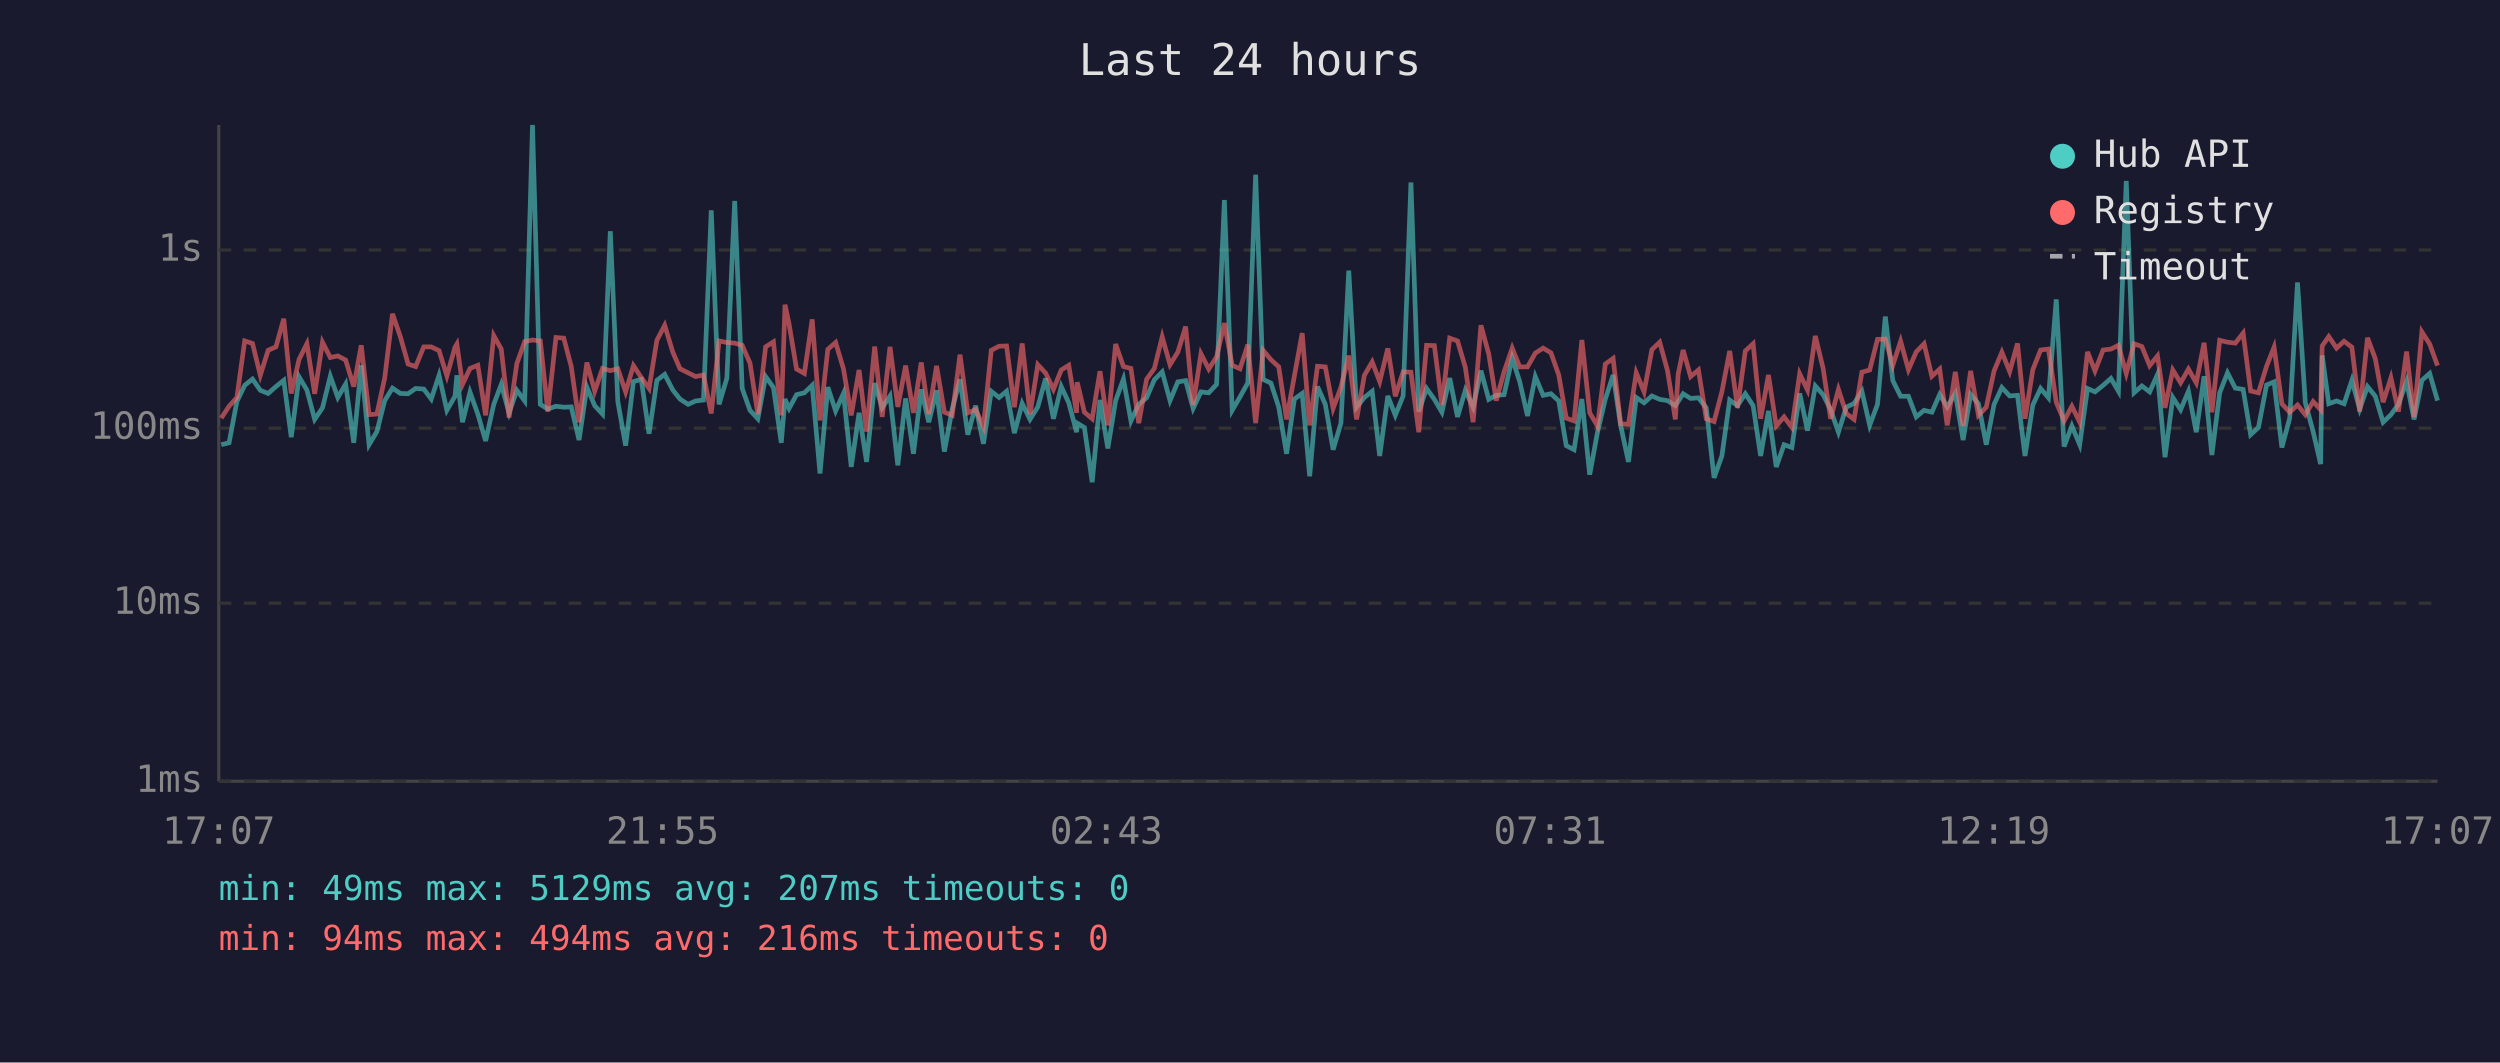
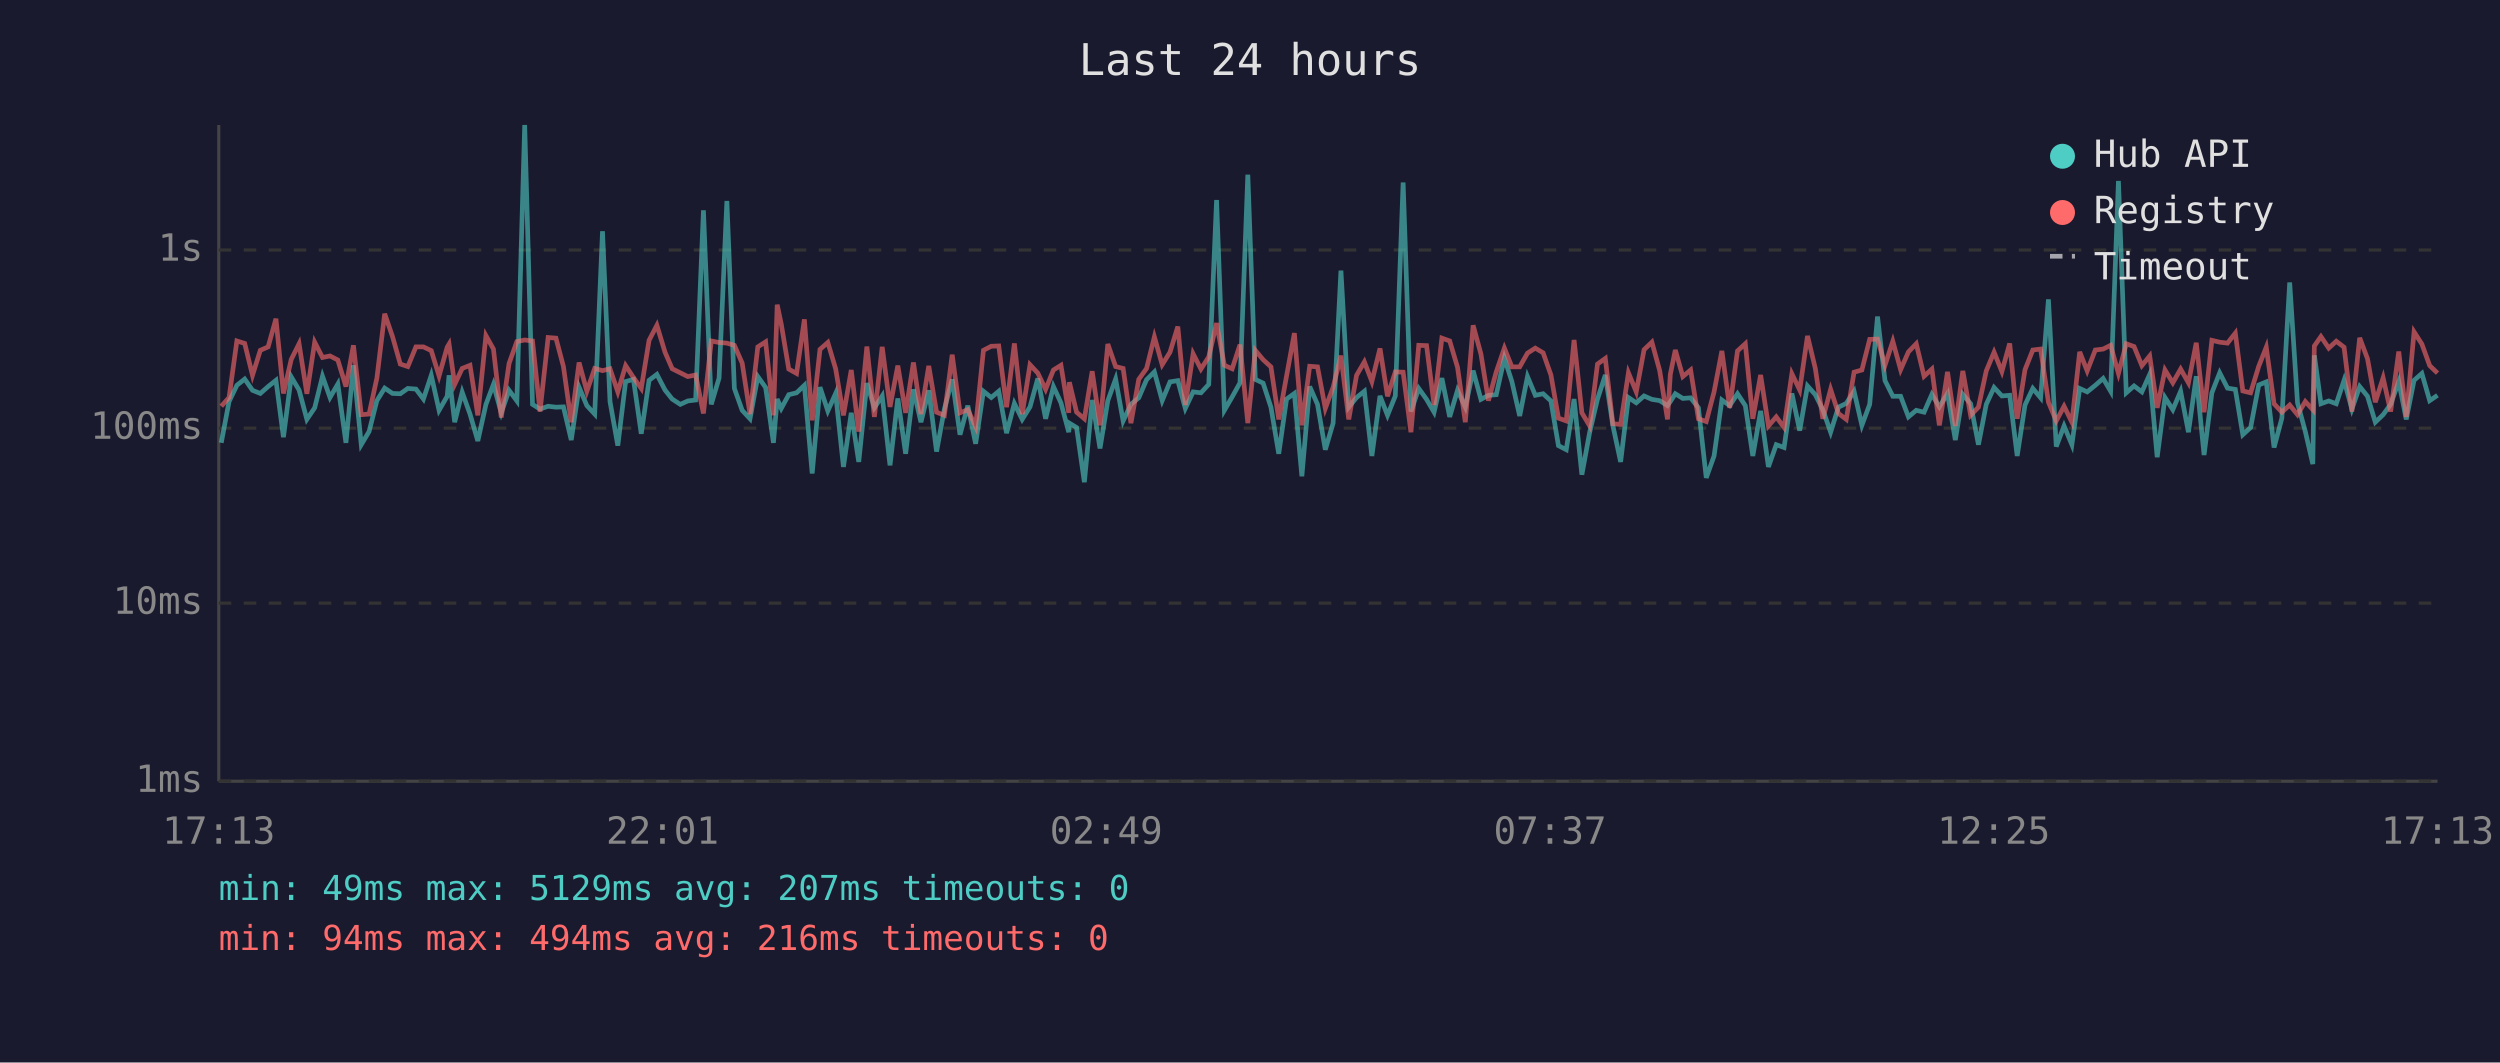
<svg xmlns="http://www.w3.org/2000/svg" viewBox="0 0 800 340" font-family="monospace" font-size="12">
  <rect width="800" height="340" fill="#1a1a2e" />
  <text x="400" y="24" fill="#e0e0e0" font-size="14" text-anchor="middle">Last 24 hours</text>
  <line x1="70" y1="40" x2="70" y2="250" stroke="#444" stroke-width="1" />
  <line x1="70" y1="250" x2="780" y2="250" stroke="#444" stroke-width="1" />
  <line x1="70" y1="250" x2="780" y2="250" stroke="#333" stroke-width="1" stroke-dasharray="4" />
  <text x="65" y="250" fill="#888" text-anchor="end" dominant-baseline="middle">1ms</text>
  <line x1="70" y1="193" x2="780" y2="193" stroke="#333" stroke-width="1" stroke-dasharray="4" />
  <text x="65" y="193" fill="#888" text-anchor="end" dominant-baseline="middle">10ms</text>
  <line x1="70" y1="137" x2="780" y2="137" stroke="#333" stroke-width="1" stroke-dasharray="4" />
  <text x="65" y="137" fill="#888" text-anchor="end" dominant-baseline="middle">100ms</text>
  <line x1="70" y1="80" x2="780" y2="80" stroke="#333" stroke-width="1" stroke-dasharray="4" />
  <text x="65" y="80" fill="#888" text-anchor="end" dominant-baseline="middle">1s</text>
-   <text x="70" y="270" fill="#888" text-anchor="middle">17:07</text>
-   <text x="212" y="270" fill="#888" text-anchor="middle">21:55</text>
-   <text x="354" y="270" fill="#888" text-anchor="middle">02:43</text>
-   <text x="496" y="270" fill="#888" text-anchor="middle">07:31</text>
-   <text x="638" y="270" fill="#888" text-anchor="middle">12:19</text>
-   <text x="780" y="270" fill="#888" text-anchor="middle">17:07</text>
-   <polyline points="70.8,142.3 73.3,141.7 75.8,128.5 78.3,123.3 80.8,121.3 83.3,124.9 85.8,125.9 88.3,123.7 90.8,121.7 93.2,139.9 95.7,120.6 98.2,124.8 100.7,134.2 103.2,130.5 105.7,120.4 108.1,127.2 110.6,122.9 113.2,141.7 115.6,116.9 118.1,142.3 120.6,138.1 123.1,128.2 125.6,124.2 128.1,125.9 130.6,126.0 133.0,124.3 135.6,124.5 138.0,127.7 140.5,120.1 143.0,131.3 145.6,126.8 146.2,120.1 148.0,135.1 150.4,125.5 152.9,132.5 155.4,141.1 158.0,129.4 160.4,123.0 162.9,132.1 165.4,124.9 167.9,128.3 170.4,40.0 172.9,129.4 175.3,130.9 177.9,130.0 180.4,130.3 182.8,130.2 185.3,140.8 187.8,123.9 190.3,129.8 192.8,132.5 195.3,74.0 197.7,128.5 200.2,142.6 202.7,122.1 205.2,121.4 207.7,138.8 210.2,121.7 212.7,119.8 215.3,124.8 217.6,127.7 220.2,129.4 222.6,128.3 225.1,128.0 227.6,67.3 230.1,129.4 232.6,121.0 235.1,64.3 237.5,124.3 240.0,131.3 242.5,134.0 245.0,120.5 247.5,124.0 250.0,141.7 251.2,127.7 252.5,130.7 254.9,126.3 257.4,125.7 259.9,123.3 262.4,151.5 264.9,123.9 267.4,131.5 269.9,125.9 272.4,149.4 274.9,132.1 277.3,147.8 279.9,122.6 282.3,130.5 284.8,126.7 287.3,148.9 289.8,127.5 292.3,145.2 294.8,124.6 297.2,135.1 299.7,124.9 302.2,144.5 304.7,130.9 307.2,121.4 309.7,139.1 312.2,129.8 314.7,142.0 317.2,125.2 319.7,127.2 322.1,125.2 324.6,138.6 327.1,129.1 329.6,134.2 332.1,130.2 334.6,121.1 337.1,134.0 339.6,123.7 342.0,128.9 344.5,138.3 344.7,135.4 347.0,136.8 349.5,154.3 352.0,128.0 354.5,143.5 357.0,128.2 359.5,121.3 361.9,134.7 364.4,129.4 366.9,127.3 369.4,121.5 371.9,119.0 374.4,128.2 376.9,122.2 379.4,121.8 381.8,130.7 384.3,125.4 386.8,125.7 389.3,123.0 391.8,64.0 394.3,131.3 396.8,127.0 399.3,122.5 401.8,55.9 404.2,121.4 406.7,122.6 409.2,130.3 411.7,145.2 414.2,127.7 416.7,125.9 419.1,152.4 421.6,123.7 424.1,129.4 426.6,143.9 429.1,135.4 431.6,86.6 434.1,130.3 436.6,127.2 439.1,125.2 441.5,145.9 444.1,126.7 446.5,132.9 449.0,126.7 451.5,58.4 454.0,131.7 456.5,124.3 459.0,127.8 461.4,131.9 463.9,121.0 466.4,133.4 468.9,124.9 471.4,130.3 473.9,118.6 476.4,127.8 478.8,126.5 481.3,126.3 483.9,114.6 486.3,122.1 488.8,133.1 491.3,120.5 493.8,126.5 496.3,126.0 498.8,128.3 501.2,142.6 503.7,143.9 506.2,127.7 508.7,151.9 511.2,138.3 513.7,127.7 516.2,120.0 518.6,136.1 521.1,147.8 523.6,127.2 526.1,128.9 528.6,126.7 531.1,127.8 533.6,128.2 536.1,129.8 537.0,128.5 538.6,126.0 541.0,127.5 543.5,127.3 546.0,130.5 548.5,152.9 551.0,145.9 553.5,128.0 556.0,129.8 558.5,126.0 561.0,129.8 563.4,145.9 565.9,131.5 568.4,149.4 570.9,142.3 573.4,143.2 575.9,125.9 578.4,137.8 580.9,123.5 583.4,126.3 585.8,131.1 588.3,138.3 590.8,130.3 593.3,129.1 595.8,125.2 598.3,136.1 600.8,129.4 603.3,101.3 605.7,121.8 608.2,126.8 610.7,126.8 613.2,133.4 615.7,131.3 618.2,131.9 620.7,126.2 623.1,130.2 625.7,125.9 628.2,140.8 630.6,126.2 633.1,129.2 635.6,142.3 638.1,129.4 640.6,124.0 643.1,126.7 645.6,126.5 648.0,145.9 650.5,129.6 653.0,124.3 655.5,127.3 658.0,95.8 660.5,142.9 663.0,136.3 665.5,142.3 668.0,124.3 670.4,125.4 673.0,123.3 675.5,121.1 677.9,125.2 680.4,57.9 682.9,125.7 685.4,123.5 687.9,125.4 690.4,119.8 692.8,146.3 695.3,127.2 697.8,131.1 700.3,125.2 702.8,138.3 705.3,120.4 707.8,145.6 710.3,125.7 712.8,119.3 715.3,124.2 717.8,124.6 720.2,139.1 722.7,136.8 725.3,123.2 727.7,122.2 730.2,143.2 732.7,133.8 735.2,90.4 737.7,128.9 740.2,138.1 742.6,148.5 743.1,113.7 745.2,129.2 747.7,128.3 750.1,129.2 752.6,121.7 755.1,130.9 757.6,123.7 760.1,126.8 762.6,135.1 765.1,132.7 767.5,129.4 770.1,122.1 772.5,134.2 775.0,121.7 777.5,119.5 780.0,128.2" fill="none" stroke="#4ecdc4" stroke-width="1.5" opacity="0.6" />
-   <polyline points="70.8,133.8 73.3,130.0 75.8,127.2 78.3,109.1 80.8,109.9 83.3,120.1 85.8,112.1 88.3,111.0 90.8,102.0 93.2,125.9 95.7,115.0 98.2,110.0 100.7,126.0 103.2,109.5 105.7,114.4 108.1,113.9 110.6,115.2 113.2,123.7 115.6,110.5 118.1,132.7 120.6,132.5 123.1,121.0 125.6,100.4 128.1,107.7 130.6,116.5 133.0,117.3 135.6,111.0 138.0,111.0 140.5,112.2 143.0,120.3 145.6,111.1 146.2,110.1 148.0,123.0 150.4,117.9 152.9,116.9 155.4,132.9 158.0,107.4 160.4,111.7 162.9,133.6 165.4,116.3 167.9,109.3 170.4,108.8 172.9,109.1 175.3,131.7 177.9,108.0 180.4,108.2 182.8,117.3 185.3,135.1 187.8,116.0 190.3,125.2 192.8,117.9 195.3,118.6 197.7,118.0 200.2,125.4 202.7,117.0 205.2,120.8 207.7,124.3 210.2,108.9 212.7,104.1 215.3,112.7 217.6,118.0 220.2,119.3 222.6,120.5 225.1,120.0 227.6,132.3 230.1,109.1 232.6,109.6 235.1,109.8 237.5,110.5 240.0,116.2 242.5,132.5 245.0,111.0 247.5,109.4 250.0,132.9 251.2,97.5 252.5,103.7 254.9,118.1 257.4,119.5 259.9,102.2 262.4,134.5 264.9,111.8 267.4,109.6 269.9,118.0 272.4,132.9 274.9,118.4 277.3,138.1 279.9,110.9 282.3,133.4 284.8,111.0 287.3,130.2 289.8,117.0 292.3,132.1 294.8,116.0 297.2,132.5 299.7,117.1 302.2,131.9 304.7,132.9 307.2,113.5 309.7,132.1 312.2,131.1 314.7,136.5 317.2,112.1 319.7,110.8 322.1,110.7 324.6,130.3 327.1,109.9 329.6,132.5 332.1,116.7 334.6,119.4 337.1,124.6 339.6,118.4 342.0,116.9 344.5,132.1 344.7,122.3 347.0,131.9 349.5,134.0 352.0,118.8 354.5,136.1 357.0,110.1 359.5,117.3 361.9,117.9 364.4,135.4 366.9,121.4 369.4,117.9 371.9,107.8 374.4,116.7 376.9,112.7 379.4,104.5 381.8,129.6 384.3,113.2 386.8,118.1 389.3,114.2 391.8,103.4 394.3,116.9 396.8,118.0 399.3,110.3 401.8,135.4 404.2,112.1 406.7,115.1 409.2,117.4 411.7,134.2 414.2,120.3 416.7,106.6 419.1,136.1 421.6,117.2 424.1,117.4 426.6,130.7 429.1,123.9 431.6,113.8 434.1,134.2 436.6,120.1 439.1,115.8 441.5,122.1 444.1,111.5 446.5,126.8 449.0,119.0 451.5,119.1 454.0,138.3 456.5,110.5 459.0,110.6 461.4,129.6 463.9,108.2 466.4,109.1 468.9,117.5 471.4,135.1 473.9,104.1 476.4,113.3 478.8,128.2 481.3,119.0 483.9,111.4 486.3,117.4 488.8,117.4 491.3,113.0 493.8,111.4 496.3,112.9 498.8,120.0 501.2,133.8 503.7,134.7 506.2,108.8 508.7,132.1 511.2,136.3 513.7,116.5 516.2,114.7 518.6,135.6 521.1,135.8 523.6,119.3 526.1,125.4 528.6,111.9 531.1,109.5 533.6,118.6 536.1,134.2 537.0,119.8 538.6,112.0 541.0,120.5 543.5,118.4 546.0,134.0 548.5,134.9 551.0,125.4 553.5,112.3 556.0,130.5 558.5,112.3 561.0,110.0 563.4,134.0 565.9,120.0 568.4,136.3 570.9,133.4 573.4,136.8 575.9,119.6 578.4,124.8 580.9,107.5 583.4,117.9 585.8,134.0 588.3,124.6 590.8,132.3 593.3,134.2 595.8,119.1 598.3,118.4 600.8,108.6 603.3,108.5 605.7,116.9 608.2,109.2 610.7,118.3 613.2,112.6 615.7,110.0 618.2,120.4 620.7,118.1 623.1,136.1 625.7,119.0 628.2,136.3 630.6,118.7 633.1,132.9 635.6,130.3 638.1,118.7 640.6,112.7 643.1,118.9 645.6,109.9 648.0,134.0 650.5,118.3 653.0,112.0 655.5,111.7 658.0,128.7 660.5,134.7 663.0,130.0 665.5,135.1 668.0,112.6 670.4,118.7 673.0,112.0 675.5,111.7 677.9,110.5 680.4,119.5 682.9,110.0 685.4,110.9 687.9,117.0 690.4,113.9 692.8,130.5 695.3,118.4 697.8,122.5 700.3,118.1 702.8,122.5 705.3,109.7 707.8,131.9 710.3,108.9 712.8,109.5 715.3,109.8 717.8,106.6 720.2,125.1 722.7,125.7 725.3,117.2 727.7,111.1 730.2,129.2 732.7,131.9 735.2,129.6 737.7,132.7 740.2,128.5 742.6,131.1 743.1,110.7 745.2,107.7 747.7,111.4 750.1,109.2 752.6,111.1 755.1,131.7 757.6,108.1 760.1,114.8 762.6,128.7 765.1,120.9 767.5,131.7 770.1,112.5 772.5,133.4 775.0,106.2 777.5,110.1 780.0,117.0" fill="none" stroke="#ff6b6b" stroke-width="1.5" opacity="0.6" />
+   <text x="70" y="270" fill="#888" text-anchor="middle">17:13</text>
+   <text x="212" y="270" fill="#888" text-anchor="middle">22:01</text>
+   <text x="354" y="270" fill="#888" text-anchor="middle">02:49</text>
+   <text x="496" y="270" fill="#888" text-anchor="middle">07:37</text>
+   <text x="638" y="270" fill="#888" text-anchor="middle">12:25</text>
+   <text x="780" y="270" fill="#888" text-anchor="middle">17:13</text>
+   <polyline points="70.8,141.7 73.3,128.5 75.8,123.3 78.3,121.3 80.8,124.9 83.3,125.9 85.8,123.7 88.3,121.7 90.7,139.9 93.2,120.6 95.7,124.8 98.2,134.2 100.7,130.5 103.2,120.4 105.6,127.2 108.1,122.9 110.7,141.7 113.1,116.9 115.6,142.3 118.1,138.1 120.6,128.2 123.1,124.2 125.6,125.9 128.1,126.0 130.5,124.3 133.1,124.5 135.5,127.7 138.0,120.1 140.5,131.3 143.1,126.8 143.7,120.1 145.5,135.1 147.9,125.5 150.4,132.5 152.9,141.1 155.5,129.4 157.9,123.0 160.4,132.1 162.9,124.9 165.4,128.3 167.9,40.0 170.4,129.4 172.8,130.9 175.4,130.0 177.9,130.3 180.3,130.2 182.8,140.8 185.3,123.9 187.8,129.8 190.3,132.5 192.8,74.0 195.2,128.5 197.7,142.6 200.2,122.1 202.7,121.4 205.2,138.8 207.7,121.7 210.2,119.8 212.8,124.8 215.1,127.7 217.7,129.4 220.1,128.3 222.6,128.0 225.1,67.3 227.6,129.4 230.1,121.0 232.6,64.3 235.0,124.3 237.5,131.3 240.0,134.0 242.5,120.5 245.0,124.0 247.5,141.7 248.7,127.7 250.0,130.7 252.4,126.3 254.9,125.7 257.4,123.3 259.9,151.5 262.4,123.9 264.9,131.5 267.4,125.9 269.9,149.4 272.4,132.1 274.8,147.8 277.4,122.6 279.8,130.5 282.3,126.7 284.8,148.9 287.3,127.5 289.8,145.2 292.3,124.6 294.7,135.1 297.2,124.9 299.7,144.5 302.2,130.9 304.7,121.4 307.2,139.1 309.7,129.8 312.2,142.0 314.7,125.2 317.2,127.2 319.6,125.2 322.1,138.6 324.6,129.1 327.1,134.2 329.6,130.2 332.1,121.1 334.6,134.0 337.1,123.7 339.5,128.9 342.0,138.3 342.2,135.4 344.5,136.8 347.0,154.3 349.5,128.0 352.0,143.5 354.5,128.2 357.0,121.3 359.4,134.7 361.9,129.4 364.4,127.3 366.9,121.5 369.4,119.0 371.9,128.2 374.4,122.2 376.9,121.8 379.3,130.7 381.8,125.4 384.3,125.7 386.8,123.0 389.3,64.0 391.8,131.3 394.3,127.0 396.8,122.5 399.3,55.9 401.7,121.4 404.2,122.6 406.7,130.3 409.2,145.2 411.7,127.7 414.2,125.9 416.6,152.4 419.1,123.7 421.6,129.4 424.1,143.9 426.6,135.4 429.1,86.6 431.6,130.3 434.1,127.2 436.6,125.2 439.0,145.9 441.6,126.7 444.0,132.9 446.5,126.7 449.0,58.4 451.5,131.7 454.0,124.3 456.5,127.8 458.9,131.9 461.4,121.0 463.9,133.4 466.4,124.9 468.9,130.3 471.4,118.6 473.9,127.8 476.3,126.5 478.8,126.3 481.4,114.6 483.8,122.1 486.3,133.1 488.8,120.5 491.3,126.5 493.8,126.0 496.3,128.3 498.7,142.6 501.2,143.9 503.7,127.7 506.2,151.9 508.7,138.3 511.2,127.7 513.7,120.0 516.1,136.1 518.6,147.8 521.1,127.2 523.6,128.9 526.1,126.7 528.6,127.8 531.1,128.2 533.6,129.8 534.5,128.5 536.1,126.0 538.5,127.5 541.0,127.3 543.5,130.5 546.0,152.9 548.5,145.9 551.0,128.0 553.5,129.8 556.0,126.0 558.5,129.8 560.9,145.9 563.4,131.5 565.9,149.4 568.4,142.3 570.9,143.2 573.4,125.9 575.9,137.8 578.4,123.5 580.9,126.3 583.3,131.1 585.8,138.3 588.3,130.3 590.8,129.1 593.3,125.2 595.8,136.1 598.3,129.4 600.8,101.3 603.2,121.8 605.7,126.8 608.2,126.8 610.7,133.4 613.2,131.3 615.7,131.9 618.2,126.2 620.6,130.2 623.2,125.9 625.7,140.8 628.1,126.2 630.6,129.2 633.1,142.3 635.6,129.4 638.1,124.0 640.6,126.7 643.1,126.5 645.5,145.9 648.0,129.6 650.5,124.3 653.0,127.3 655.5,95.8 658.0,142.9 660.5,136.3 663.0,142.3 665.5,124.3 667.9,125.4 670.5,123.3 673.0,121.1 675.4,125.2 677.9,57.9 680.4,125.7 682.9,123.5 685.4,125.4 687.9,119.8 690.3,146.3 692.8,127.2 695.3,131.1 697.8,125.2 700.3,138.3 702.8,120.4 705.3,145.6 707.8,125.7 710.3,119.3 712.8,124.2 715.3,124.6 717.7,139.1 720.2,136.8 722.8,123.2 725.2,122.2 727.7,143.2 730.2,133.8 732.7,90.4 735.2,128.9 737.7,138.1 740.1,148.5 740.6,113.7 742.7,129.2 745.2,128.3 747.6,129.2 750.1,121.7 752.6,130.9 755.1,123.7 757.6,126.8 760.1,135.1 762.6,132.7 765.0,129.4 767.6,122.1 770.0,134.2 772.5,121.7 775.0,119.5 777.5,128.2 780.0,126.5" fill="none" stroke="#4ecdc4" stroke-width="1.5" opacity="0.6" />
+   <polyline points="70.8,130.0 73.3,127.2 75.8,109.1 78.3,109.9 80.8,120.1 83.3,112.1 85.8,111.0 88.3,102.0 90.7,125.9 93.2,115.0 95.7,110.0 98.2,126.0 100.7,109.5 103.2,114.4 105.6,113.9 108.1,115.2 110.7,123.7 113.1,110.5 115.6,132.7 118.1,132.5 120.6,121.0 123.1,100.4 125.6,107.7 128.1,116.5 130.5,117.3 133.1,111.0 135.5,111.0 138.0,112.2 140.5,120.3 143.1,111.1 143.7,110.1 145.5,123.0 147.9,117.9 150.4,116.9 152.9,132.9 155.5,107.4 157.9,111.7 160.4,133.6 162.9,116.3 165.4,109.3 167.9,108.8 170.4,109.1 172.8,131.7 175.4,108.0 177.9,108.2 180.3,117.3 182.8,135.1 185.3,116.0 187.8,125.2 190.3,117.9 192.8,118.6 195.2,118.0 197.7,125.4 200.2,117.0 202.7,120.8 205.2,124.3 207.7,108.9 210.2,104.1 212.8,112.7 215.1,118.0 217.7,119.3 220.1,120.5 222.6,120.0 225.1,132.3 227.6,109.1 230.1,109.6 232.6,109.8 235.0,110.5 237.5,116.2 240.0,132.5 242.5,111.0 245.0,109.4 247.5,132.9 248.7,97.5 250.0,103.7 252.4,118.1 254.9,119.5 257.4,102.2 259.9,134.5 262.4,111.8 264.9,109.6 267.4,118.0 269.9,132.9 272.4,118.4 274.8,138.1 277.4,110.9 279.8,133.4 282.3,111.0 284.8,130.2 287.3,117.0 289.8,132.1 292.3,116.0 294.7,132.5 297.2,117.1 299.7,131.9 302.2,132.9 304.7,113.5 307.2,132.1 309.7,131.1 312.2,136.5 314.7,112.1 317.2,110.8 319.6,110.7 322.1,130.3 324.6,109.9 327.1,132.5 329.6,116.7 332.1,119.4 334.6,124.6 337.1,118.4 339.5,116.9 342.0,132.1 342.2,122.3 344.5,131.9 347.0,134.0 349.5,118.8 352.0,136.1 354.5,110.1 357.0,117.3 359.4,117.9 361.9,135.4 364.4,121.4 366.9,117.9 369.4,107.8 371.9,116.7 374.4,112.7 376.9,104.5 379.3,129.6 381.8,113.2 384.3,118.1 386.8,114.2 389.3,103.4 391.8,116.9 394.3,118.0 396.8,110.3 399.3,135.4 401.7,112.1 404.2,115.1 406.7,117.4 409.2,134.2 411.7,120.3 414.2,106.6 416.6,136.1 419.1,117.2 421.6,117.4 424.1,130.7 426.6,123.9 429.1,113.8 431.6,134.2 434.1,120.1 436.6,115.8 439.0,122.1 441.6,111.5 444.0,126.8 446.5,119.0 449.0,119.1 451.5,138.3 454.0,110.5 456.5,110.6 458.9,129.6 461.4,108.2 463.9,109.1 466.4,117.5 468.9,135.1 471.4,104.1 473.9,113.3 476.3,128.2 478.8,119.0 481.4,111.4 483.8,117.4 486.3,117.4 488.8,113.0 491.3,111.4 493.8,112.9 496.3,120.0 498.7,133.8 501.2,134.7 503.7,108.8 506.2,132.1 508.7,136.3 511.2,116.5 513.7,114.7 516.1,135.6 518.6,135.8 521.1,119.3 523.6,125.4 526.1,111.9 528.6,109.5 531.1,118.6 533.6,134.2 534.5,119.8 536.1,112.0 538.5,120.5 541.0,118.4 543.5,134.0 546.0,134.9 548.5,125.4 551.0,112.3 553.5,130.5 556.0,112.3 558.5,110.0 560.9,134.0 563.4,120.0 565.9,136.3 568.4,133.4 570.9,136.8 573.4,119.6 575.9,124.8 578.4,107.5 580.9,117.9 583.3,134.0 585.8,124.6 588.3,132.3 590.8,134.2 593.3,119.1 595.8,118.4 598.3,108.6 600.8,108.5 603.2,116.9 605.7,109.2 608.2,118.3 610.7,112.6 613.2,110.0 615.7,120.4 618.2,118.1 620.6,136.1 623.2,119.0 625.7,136.3 628.1,118.7 630.6,132.9 633.1,130.3 635.6,118.7 638.1,112.7 640.6,118.9 643.1,109.9 645.5,134.0 648.0,118.3 650.5,112.0 653.0,111.7 655.5,128.7 658.0,134.7 660.5,130.0 663.0,135.1 665.5,112.6 667.9,118.7 670.5,112.0 673.0,111.7 675.4,110.5 677.9,119.5 680.4,110.0 682.9,110.9 685.4,117.0 687.9,113.9 690.3,130.5 692.8,118.4 695.3,122.5 697.8,118.1 700.3,122.5 702.8,109.7 705.3,131.9 707.8,108.9 710.3,109.5 712.8,109.8 715.3,106.6 717.7,125.1 720.2,125.7 722.8,117.2 725.2,111.1 727.7,129.2 730.2,131.9 732.7,129.6 735.2,132.7 737.7,128.5 740.1,131.1 740.6,110.7 742.7,107.7 745.2,111.4 747.6,109.2 750.1,111.1 752.6,131.7 755.1,108.1 757.6,114.8 760.1,128.7 762.6,120.9 765.0,131.7 767.6,112.5 770.0,133.4 772.5,106.2 775.0,110.1 777.5,117.0 780.0,119.4" fill="none" stroke="#ff6b6b" stroke-width="1.5" opacity="0.6" />
  <circle cx="660" cy="50" r="4" fill="#4ecdc4" />
  <text x="670" y="50" fill="#e0e0e0" dominant-baseline="middle">Hub API</text>
  <circle cx="660" cy="68" r="4" fill="#ff6b6b" />
  <text x="670" y="68" fill="#e0e0e0" dominant-baseline="middle">Registry</text>
  <line x1="656" y1="82" x2="664" y2="82" stroke="#e0e0e0" stroke-width="1.5" stroke-dasharray="4,3" opacity="0.7" />
  <text x="670" y="86" fill="#e0e0e0" dominant-baseline="middle">Timeout</text>
  <text x="70" y="288" fill="#4ecdc4" font-size="11">min: 49ms  max: 5129ms  avg: 207ms  timeouts: 0</text>
  <text x="70" y="304" fill="#ff6b6b" font-size="11">min: 94ms  max: 494ms  avg: 216ms  timeouts: 0</text>
</svg>
